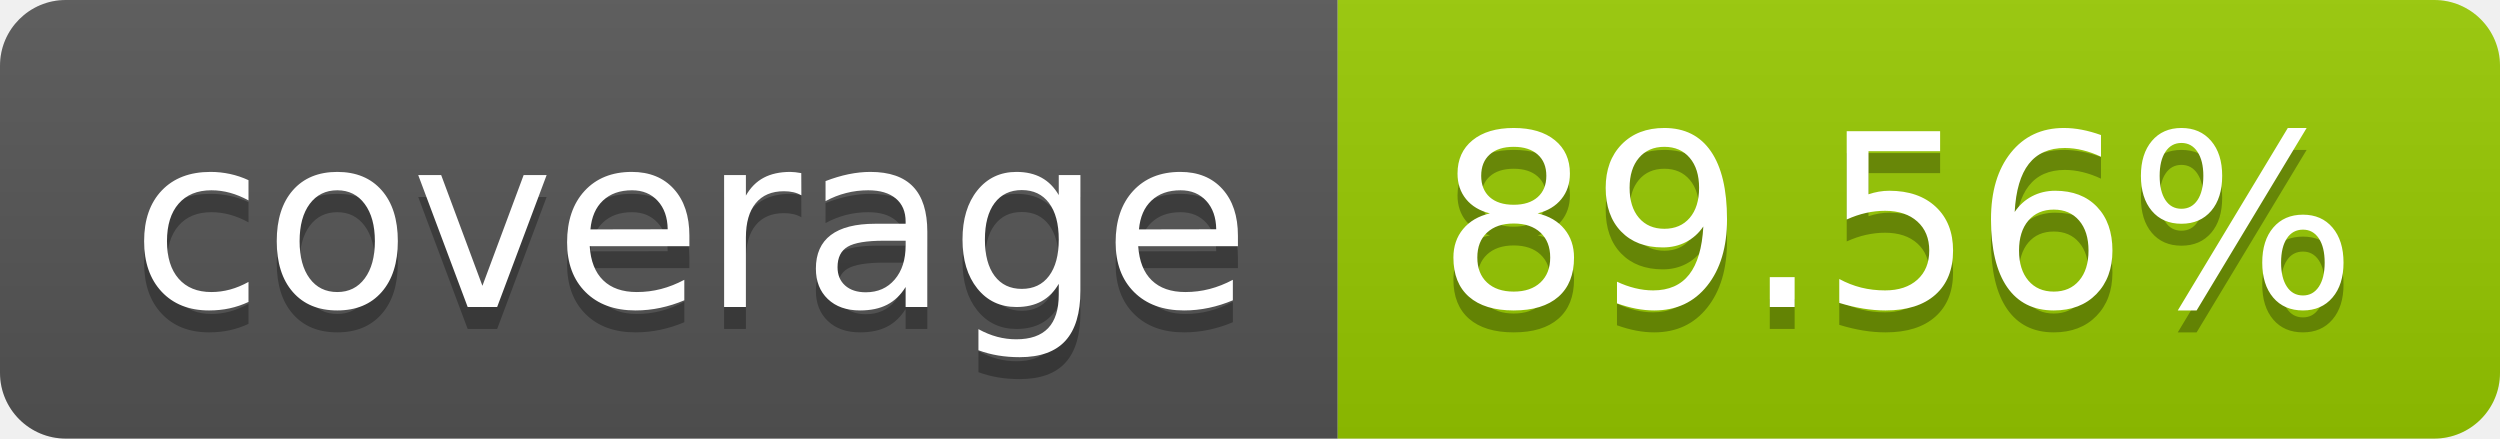
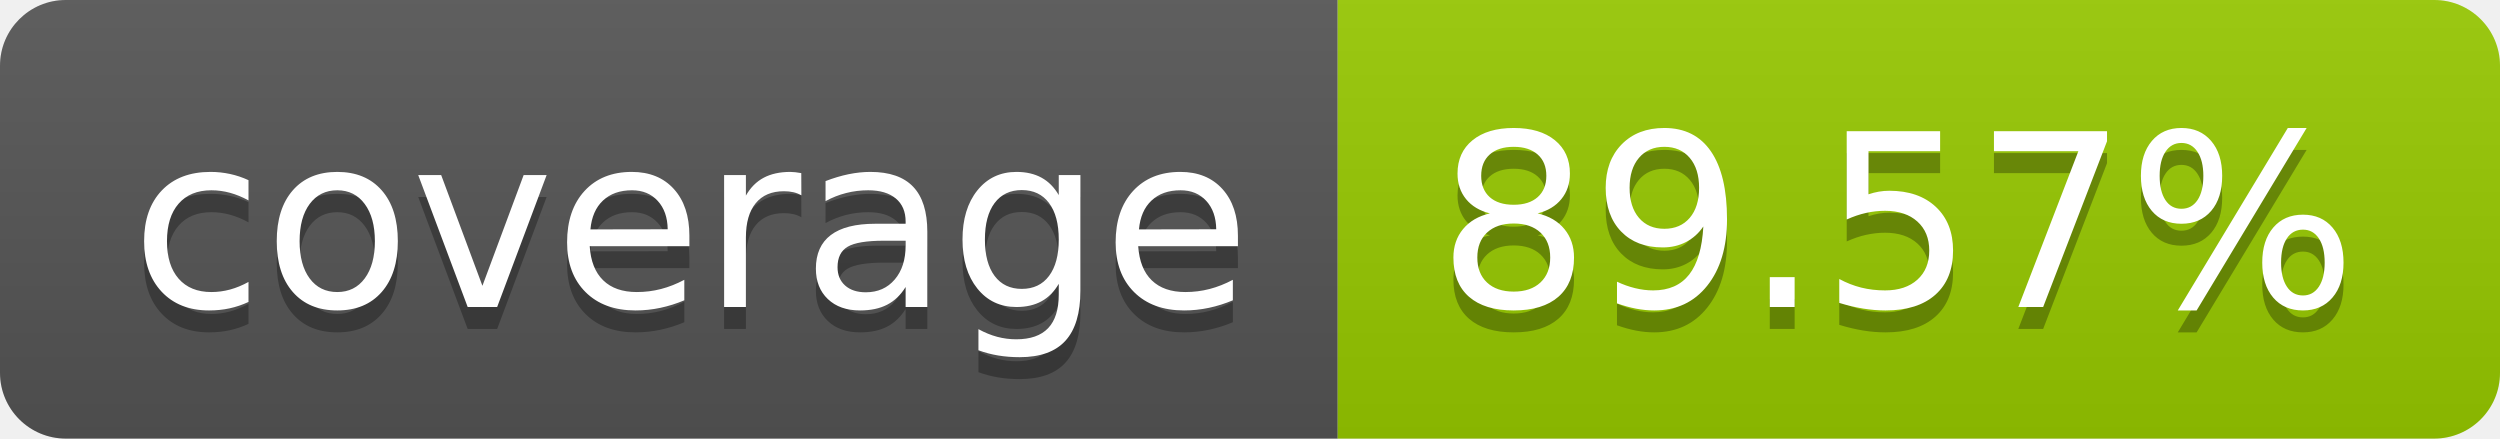
- <svg xmlns="http://www.w3.org/2000/svg" width="114" height="20" role="img" aria-label="coverage: 89.56%">
+ <svg xmlns="http://www.w3.org/2000/svg" width="114" height="20" role="img" aria-label="coverage: 89.57%">
  <linearGradient id="s" x2="0" y2="100%">
    <stop offset="0" stop-color="#bbb" stop-opacity=".1" />
    <stop offset="1" stop-opacity=".1" />
  </linearGradient>
  <clipPath id="r">
    <rect width="114" height="20" rx="3" fill="#fff" />
  </clipPath>
  <g clip-path="url(#r)">
    <rect width="61" height="20" fill="#555" />
    <rect x="61" width="53" height="20" fill="#97ca00" />
    <rect width="114" height="20" fill="url(#s)" />
  </g>
  <g fill="#fff" text-anchor="middle" font-family="Verdana,Geneva,DejaVu Sans,sans-serif" text-rendering="geometricPrecision" font-size="110">
    <text aria-hidden="true" x="315" y="150" fill="#010101" fill-opacity=".3" transform="scale(.1)" textLength="510">coverage</text>
    <text x="315" y="140" transform="scale(.1)" fill="#fff" textLength="510">coverage</text>
-     <text aria-hidden="true" x="865" y="150" fill="#010101" fill-opacity=".3" transform="scale(.1)" textLength="430">89.56%</text>
-     <text x="865" y="140" transform="scale(.1)" fill="#fff" textLength="430">89.56%</text>
+     <text aria-hidden="true" x="865" y="150" fill="#010101" fill-opacity=".3" transform="scale(.1)" textLength="430">89.57%</text>
+     <text x="865" y="140" transform="scale(.1)" fill="#fff" textLength="430">89.57%</text>
  </g>
</svg>
